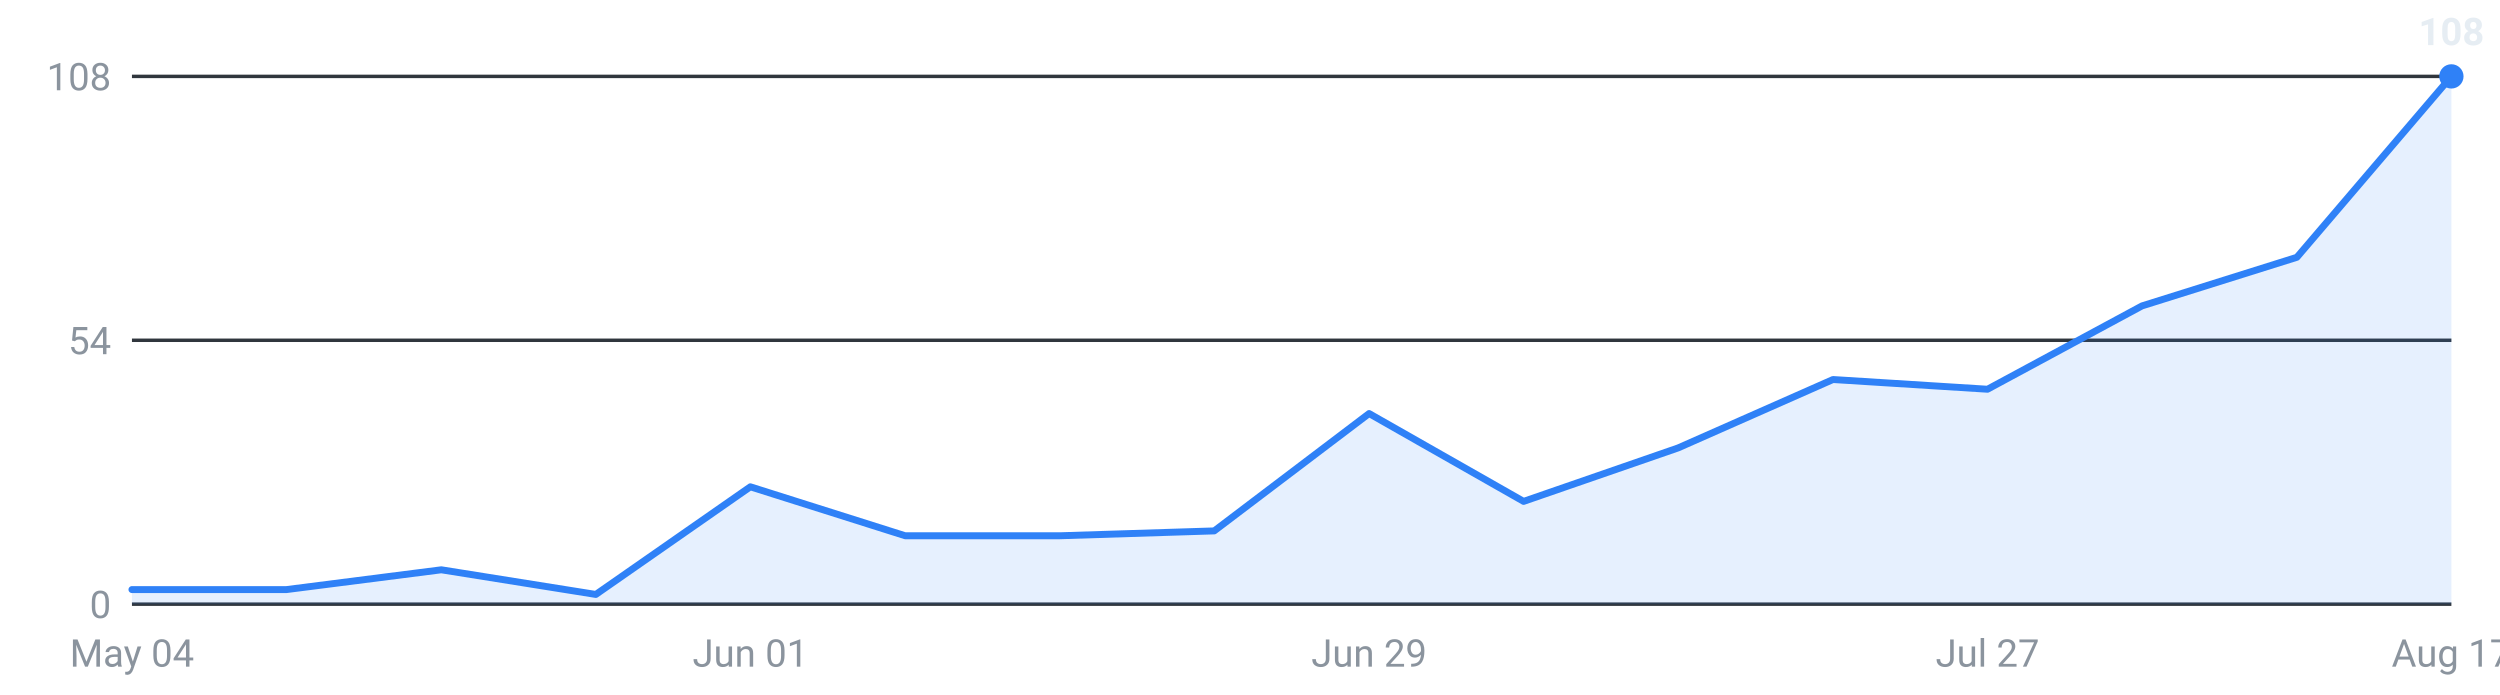
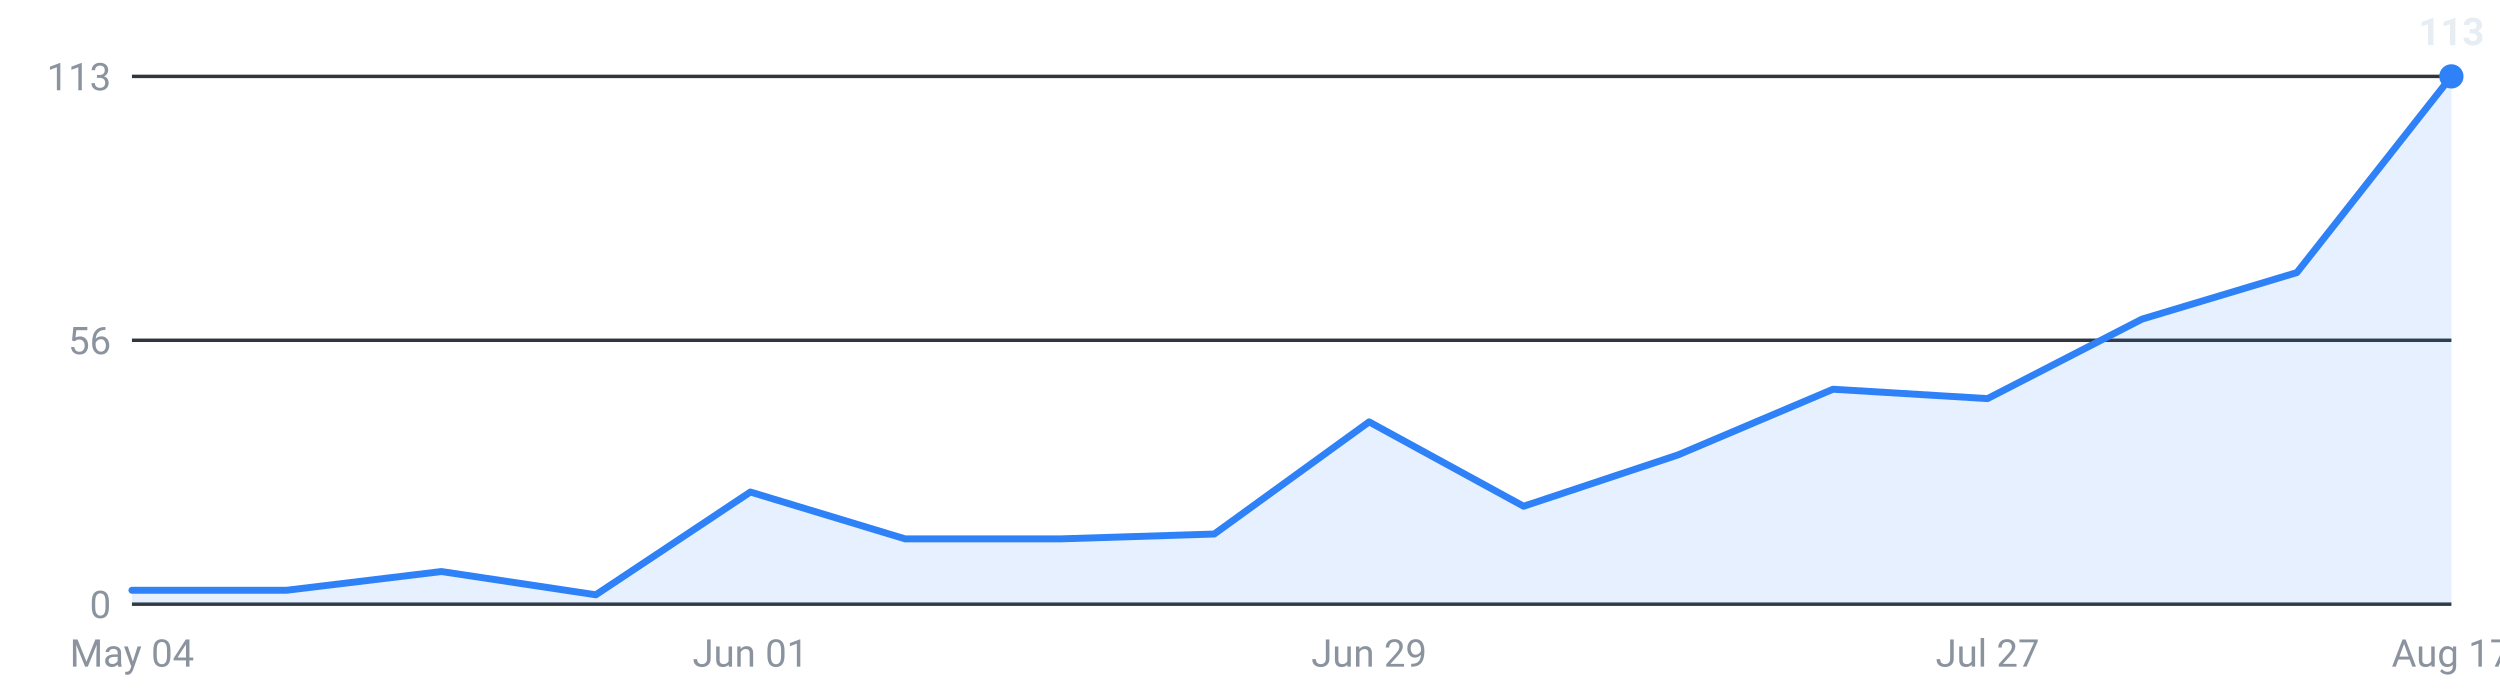
<svg xmlns="http://www.w3.org/2000/svg" viewBox="0 0 720 200" width="720" height="200" role="img" aria-label="Internships posted per week, last 16 weeks">
  <g font-family="-apple-system,Segoe UI,Roboto,sans-serif" font-size="11">
    <line x1="38" y1="174.0" x2="706" y2="174.0" stroke="#30363d" stroke-width="1" />
    <text x="32" y="178.0" text-anchor="end" fill="#8b949e">0</text>
    <line x1="38" y1="98.0" x2="706" y2="98.0" stroke="#30363d" stroke-width="1" />
-     <text x="32" y="102.0" text-anchor="end" fill="#8b949e">54</text>
+     <text x="32" y="102.0" text-anchor="end" fill="#8b949e">56</text>
    <line x1="38" y1="22.0" x2="706" y2="22.0" stroke="#30363d" stroke-width="1" />
-     <text x="32" y="26.0" text-anchor="end" fill="#8b949e">108</text>
-     <path d="M38.0,174 L38.0,169.8 L82.5,169.8 L127.1,164.1 L171.6,171.2 L216.1,140.2 L260.7,154.3 L305.2,154.3 L349.7,152.9 L394.3,119.1 L438.8,144.4 L483.3,129.0 L527.9,109.3 L572.4,112.1 L616.9,88.1 L661.5,74.1 L706.0,22.0 L706.0,174 Z" fill="#2f81f7" fill-opacity="0.12" />
-     <polyline points="38.0,169.8 82.5,169.8 127.1,164.1 171.6,171.2 216.1,140.2 260.7,154.3 305.2,154.3 349.7,152.9 394.3,119.1 438.8,144.4 483.3,129.0 527.9,109.3 572.4,112.1 616.9,88.1 661.5,74.1 706.0,22.0" fill="none" stroke="#2f81f7" stroke-width="2" stroke-linejoin="round" stroke-linecap="round" />
+     <text x="32" y="26.0" text-anchor="end" fill="#8b949e">113</text>
+     <path d="M38.0,174 L38.0,170.0 L82.5,170.0 L127.1,164.6 L171.6,171.3 L216.1,141.7 L260.7,155.2 L305.2,155.2 L349.7,153.8 L394.3,121.5 L438.8,145.8 L483.3,131.0 L527.9,112.1 L572.4,114.8 L616.9,91.9 L661.5,78.5 L706.0,22.0 L706.0,174 Z" fill="#2f81f7" fill-opacity="0.12" />
+     <polyline points="38.0,170.0 82.5,170.0 127.1,164.6 171.6,171.3 216.1,141.7 260.7,155.2 305.2,155.2 349.7,153.8 394.3,121.5 438.8,145.8 483.3,131.0 527.9,112.1 572.4,114.8 616.9,91.9 661.5,78.5 706.0,22.0" fill="none" stroke="#2f81f7" stroke-width="2" stroke-linejoin="round" stroke-linecap="round" />
    <circle cx="706.0" cy="22.0" r="3.5" fill="#2f81f7" />
-     <text x="706.0" y="13.0" text-anchor="middle" fill="#e6edf3" font-weight="600">108</text>
+     <text x="706.0" y="13.0" text-anchor="middle" fill="#e6edf3" font-weight="600">113</text>
    <text x="38.0" y="192" text-anchor="middle" fill="#8b949e">May 04</text>
    <text x="216.1" y="192" text-anchor="middle" fill="#8b949e">Jun 01</text>
    <text x="394.3" y="192" text-anchor="middle" fill="#8b949e">Jun 29</text>
    <text x="572.4" y="192" text-anchor="middle" fill="#8b949e">Jul 27</text>
    <text x="706.0" y="192" text-anchor="middle" fill="#8b949e">Aug 17</text>
  </g>
</svg>
